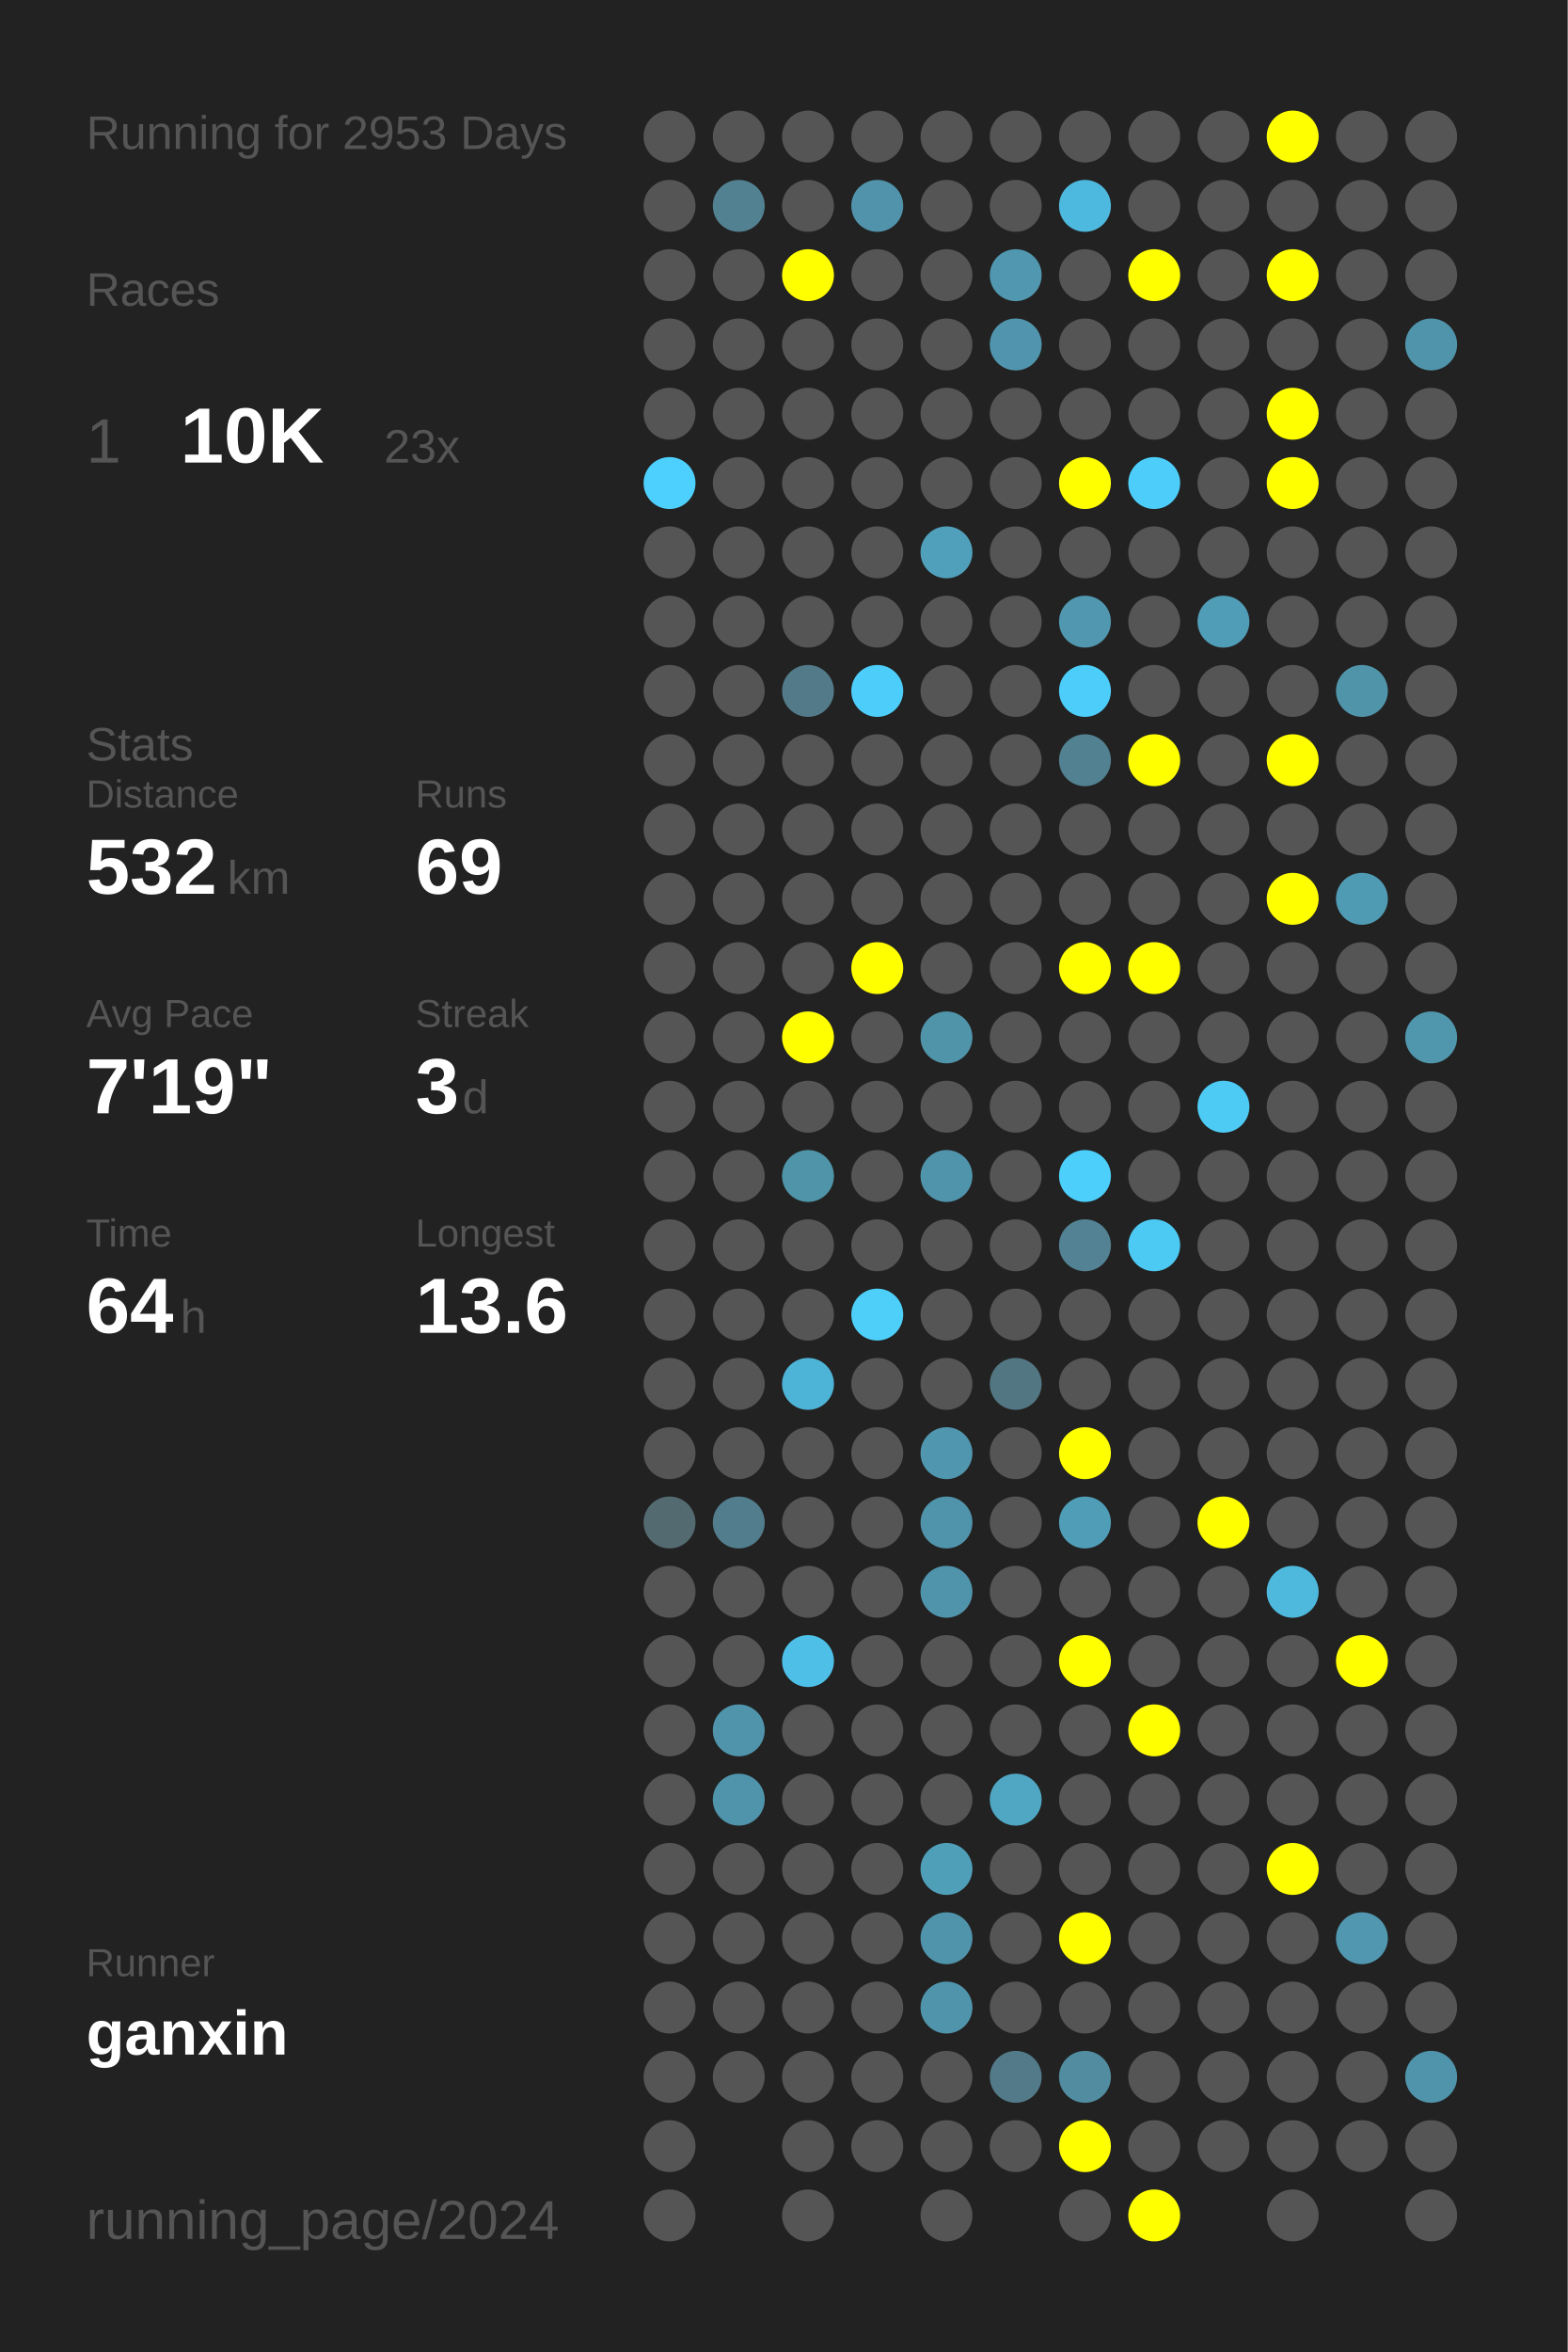
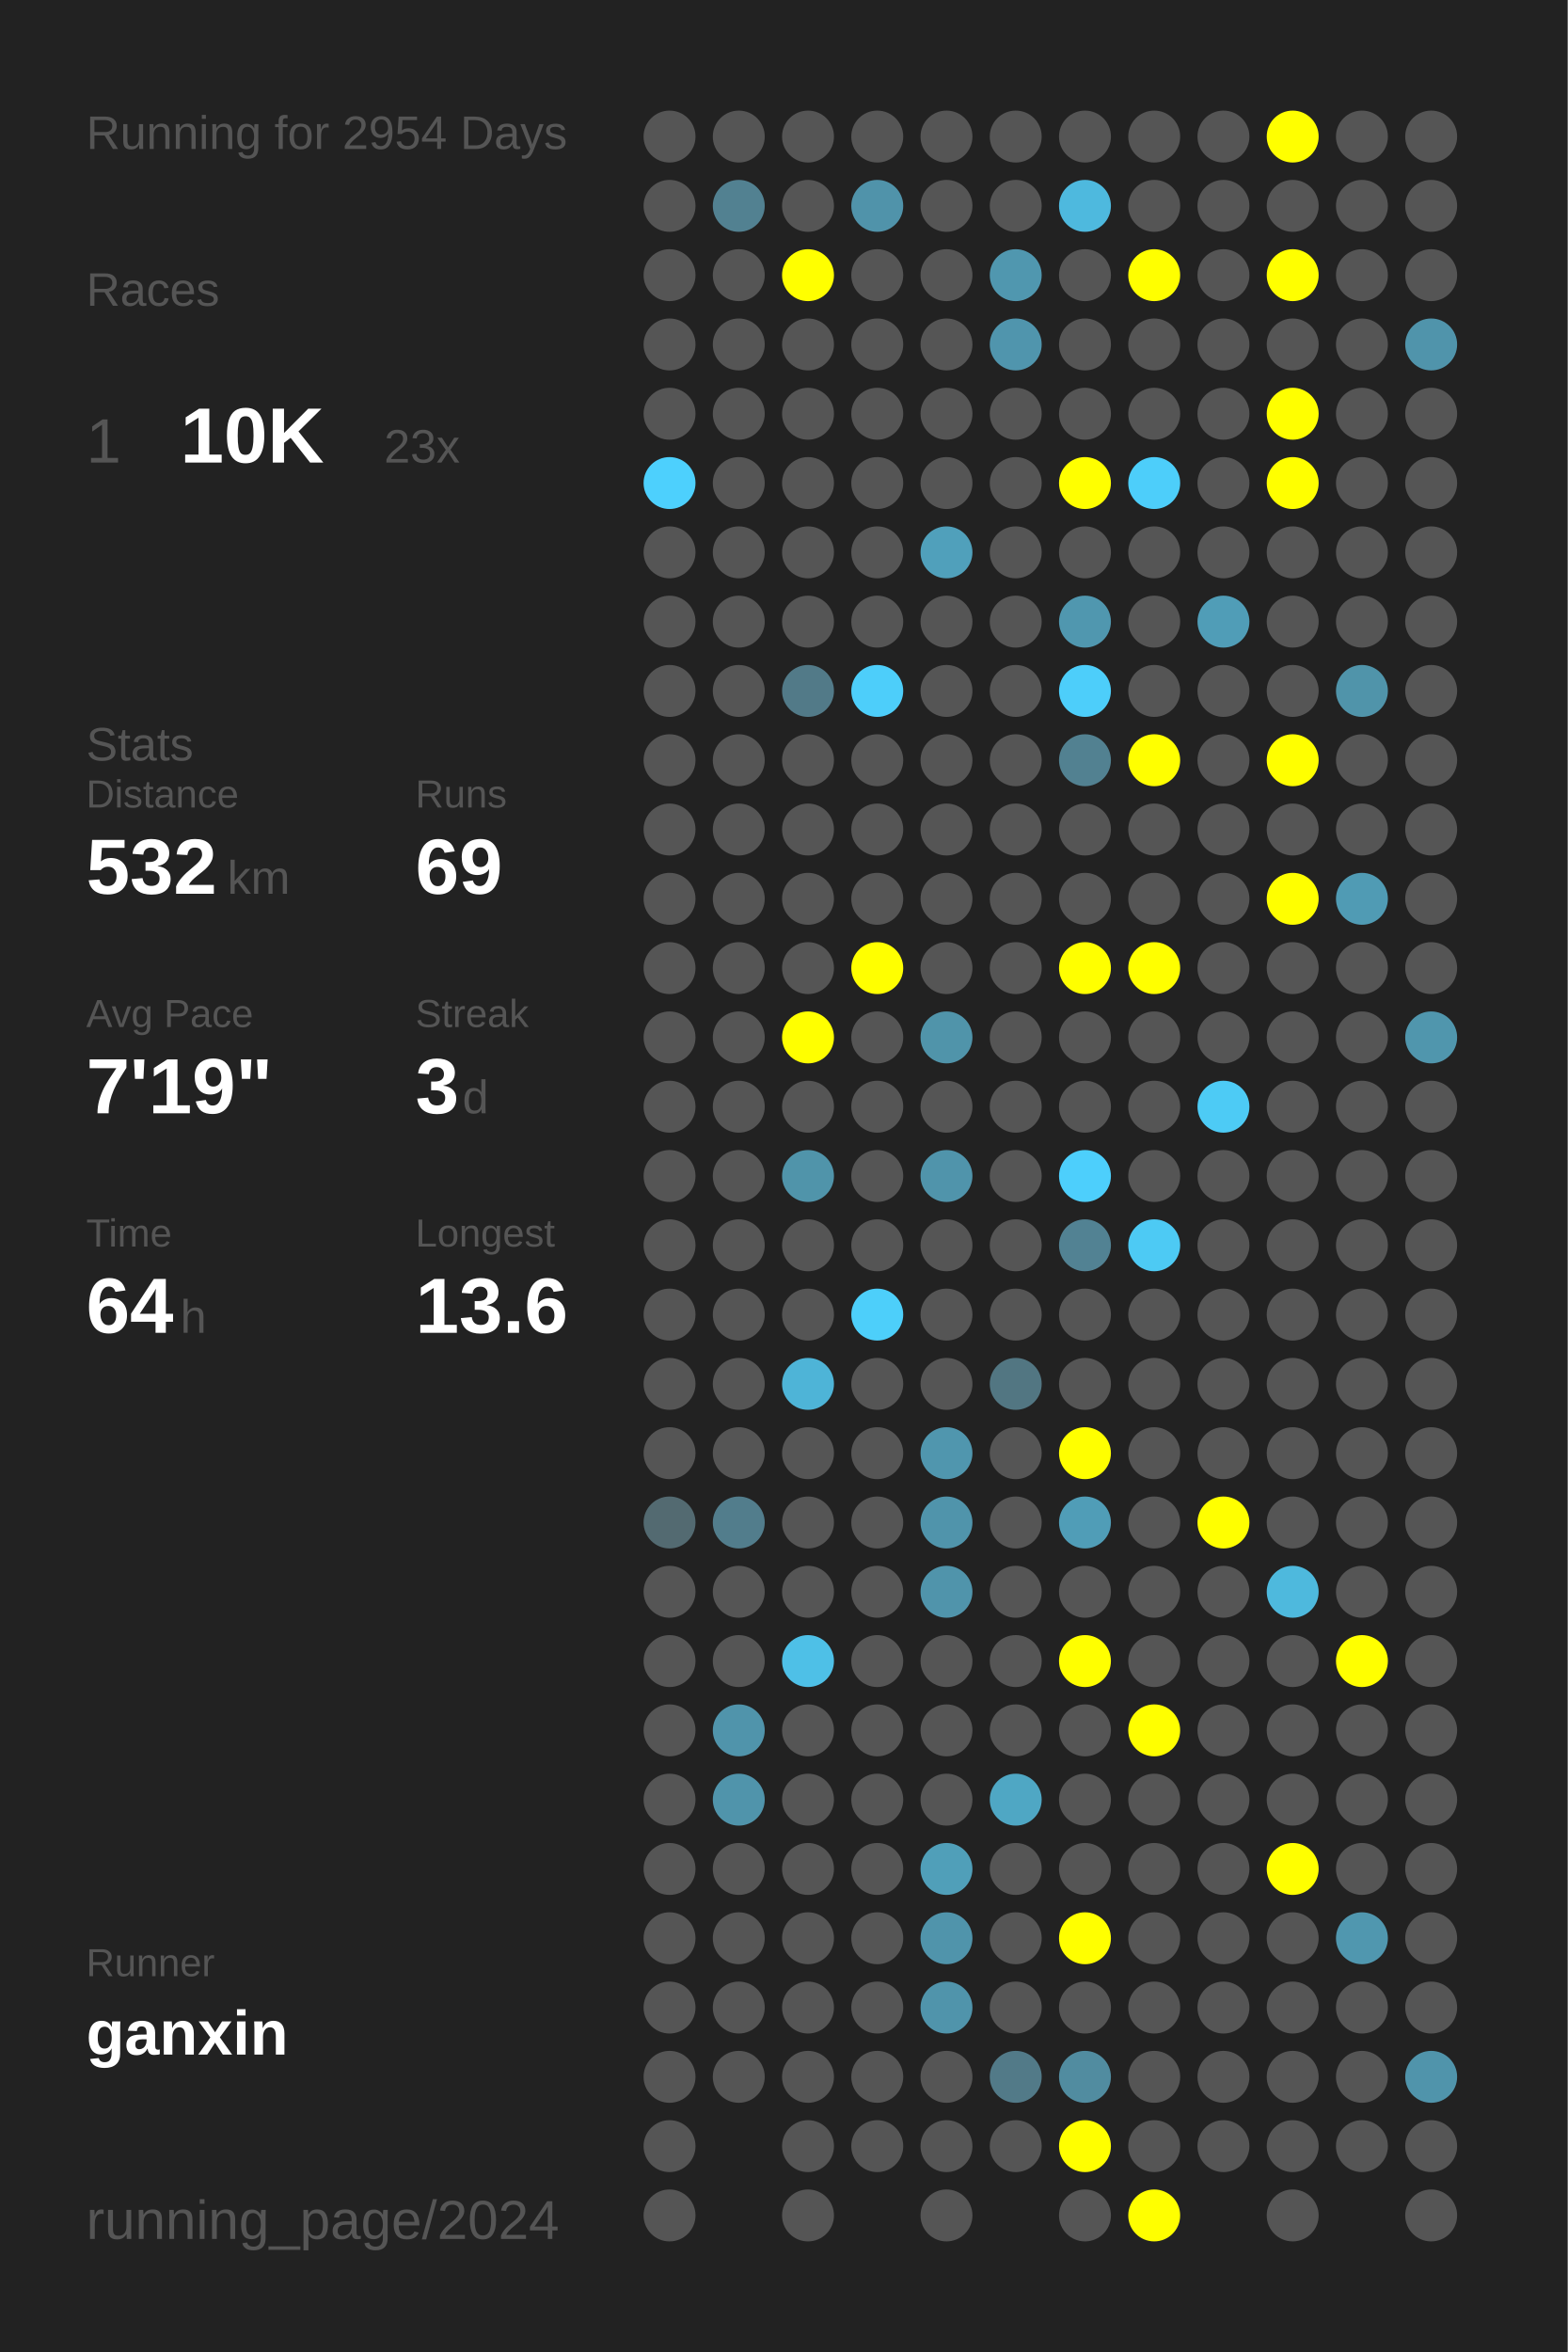
<svg xmlns="http://www.w3.org/2000/svg" baseProfile="full" height="300mm" version="1.1" viewBox="0,0,200,300" width="200mm">
  <defs />
  <rect fill="#222222" height="300" width="200" x="0" y="0" />
-   <text fill="#555555" style="font-size:6px; font-family:Arial;" x="11" y="19">Running for 2953 Days</text>
+   <text fill="#555555" style="font-size:6px; font-family:Arial;" x="11" y="19">Running for 2954 Days</text>
  <text fill="#555555" style="font-size:6px; font-family:Arial;" x="11" y="39">Races</text>
  <text fill="#555555" style="font-size:8px; font-family:Arial;" x="11" y="59">1</text>
  <text fill="#FFFFFF" style="font-size:10px; font-family:Arial; font-weight:bold;" x="23" y="59">10K</text>
  <text fill="#555555" style="font-size:6px; font-family:Arial;" x="49" y="59">23x</text>
  <text fill="#555555" style="font-size:6px; font-family:Arial;" x="11" y="97">Stats</text>
  <text fill="#555555" style="font-size:5px; font-family:Arial;" x="11" y="103">Distance</text>
  <text fill="#FFFFFF" style="font-size:10px; font-family:Arial; font-weight:bold;" x="11" y="114">532</text>
  <text fill="#555555" style="font-size:6px; font-family:Arial;" x="29" y="114">km</text>
  <text fill="#555555" style="font-size:5px; font-family:Arial;" x="53" y="103">Runs</text>
  <text fill="#FFFFFF" style="font-size:10px; font-family:Arial; font-weight:bold;" x="53" y="114">69</text>
  <text fill="#555555" style="font-size:5px; font-family:Arial;" x="11" y="131">Avg Pace</text>
  <text fill="#FFFFFF" style="font-size:10px; font-family:Arial; font-weight:bold;" x="11" y="142">7'19"</text>
  <text fill="#555555" style="font-size:5px; font-family:Arial;" x="53" y="131">Streak</text>
  <text fill="#FFFFFF" style="font-size:10px; font-family:Arial; font-weight:bold;" x="53" y="142">3</text>
  <text fill="#555555" style="font-size:6px; font-family:Arial;" x="59" y="142">d</text>
  <text fill="#555555" style="font-size:5px; font-family:Arial;" x="11" y="159">Time</text>
  <text fill="#FFFFFF" style="font-size:10px; font-family:Arial; font-weight:bold;" x="11" y="170">64</text>
  <text fill="#555555" style="font-size:6px; font-family:Arial;" x="23" y="170">h</text>
  <text fill="#555555" style="font-size:5px; font-family:Arial;" x="53" y="159">Longest</text>
  <text fill="#FFFFFF" style="font-size:10px; font-family:Arial; font-weight:bold;" x="53" y="170">13.6</text>
  <text fill="#555555" style="font-size:5px; font-family:Arial;" x="11" y="252.065">Runner</text>
  <text fill="#FFFFFF" style="font-size:8px; font-family:Arial; font-weight:bold;" x="11" y="262.065">ganxin</text>
  <text fill="#555555" style="font-size:7px; font-family:Arial;" x="11" y="285.581">running_page/2024</text>
  <circle cx="85.417" cy="17.419" fill="#555555" r="3.312" />
  <circle cx="85.417" cy="26.258" fill="#555555" r="3.312" />
  <circle cx="85.417" cy="35.097" fill="#555555" r="3.312" />
  <circle cx="85.417" cy="43.935" fill="#555555" r="3.312" />
  <circle cx="85.417" cy="52.774" fill="#555555" r="3.312" />
  <circle cx="85.417" cy="61.613" fill="#4dd0fd" r="3.312" />
  <circle cx="85.417" cy="70.452" fill="#555555" r="3.312" />
  <circle cx="85.417" cy="79.29" fill="#555555" r="3.312" />
  <circle cx="85.417" cy="88.129" fill="#555555" r="3.312" />
  <circle cx="85.417" cy="96.968" fill="#555555" r="3.312" />
  <circle cx="85.417" cy="105.806" fill="#555555" r="3.312" />
  <circle cx="85.417" cy="114.645" fill="#555555" r="3.312" />
  <circle cx="85.417" cy="123.484" fill="#555555" r="3.312" />
  <circle cx="85.417" cy="132.323" fill="#555555" r="3.312" />
  <circle cx="85.417" cy="141.161" fill="#555555" r="3.312" />
  <circle cx="85.417" cy="150" fill="#555555" r="3.312" />
  <circle cx="85.417" cy="158.839" fill="#555555" r="3.312" />
  <circle cx="85.417" cy="167.677" fill="#555555" r="3.312" />
  <circle cx="85.417" cy="176.516" fill="#555555" r="3.312" />
  <circle cx="85.417" cy="185.355" fill="#555555" r="3.312" />
  <circle cx="85.417" cy="194.194" fill="#536a71" r="3.312" />
  <circle cx="85.417" cy="203.032" fill="#555555" r="3.312" />
  <circle cx="85.417" cy="211.871" fill="#555555" r="3.312" />
  <circle cx="85.417" cy="220.71" fill="#555555" r="3.312" />
  <circle cx="85.417" cy="229.548" fill="#555555" r="3.312" />
  <circle cx="85.417" cy="238.387" fill="#555555" r="3.312" />
  <circle cx="85.417" cy="247.226" fill="#555555" r="3.312" />
  <circle cx="85.417" cy="256.065" fill="#555555" r="3.312" />
  <circle cx="85.417" cy="264.903" fill="#555555" r="3.312" />
  <circle cx="85.417" cy="273.742" fill="#555555" r="3.312" />
  <circle cx="85.417" cy="282.581" fill="#555555" r="3.312" />
  <circle cx="94.25" cy="17.419" fill="#555555" r="3.312" />
  <circle cx="94.25" cy="26.258" fill="#528191" r="3.312" />
  <circle cx="94.25" cy="35.097" fill="#555555" r="3.312" />
  <circle cx="94.25" cy="43.935" fill="#555555" r="3.312" />
  <circle cx="94.25" cy="52.774" fill="#555555" r="3.312" />
  <circle cx="94.25" cy="61.613" fill="#555555" r="3.312" />
  <circle cx="94.25" cy="70.452" fill="#555555" r="3.312" />
  <circle cx="94.25" cy="79.29" fill="#555555" r="3.312" />
  <circle cx="94.25" cy="88.129" fill="#555555" r="3.312" />
  <circle cx="94.25" cy="96.968" fill="#555555" r="3.312" />
  <circle cx="94.25" cy="105.806" fill="#555555" r="3.312" />
  <circle cx="94.25" cy="114.645" fill="#555555" r="3.312" />
  <circle cx="94.25" cy="123.484" fill="#555555" r="3.312" />
  <circle cx="94.25" cy="132.323" fill="#555555" r="3.312" />
  <circle cx="94.25" cy="141.161" fill="#555555" r="3.312" />
  <circle cx="94.25" cy="150" fill="#555555" r="3.312" />
  <circle cx="94.25" cy="158.839" fill="#555555" r="3.312" />
  <circle cx="94.25" cy="167.677" fill="#555555" r="3.312" />
  <circle cx="94.25" cy="176.516" fill="#555555" r="3.312" />
  <circle cx="94.25" cy="185.355" fill="#555555" r="3.312" />
  <circle cx="94.25" cy="194.194" fill="#527d8c" r="3.312" />
  <circle cx="94.25" cy="203.032" fill="#555555" r="3.312" />
  <circle cx="94.25" cy="211.871" fill="#555555" r="3.312" />
  <circle cx="94.25" cy="220.71" fill="#5094ab" r="3.312" />
  <circle cx="94.25" cy="229.548" fill="#5094ab" r="3.312" />
  <circle cx="94.25" cy="238.387" fill="#555555" r="3.312" />
  <circle cx="94.25" cy="247.226" fill="#555555" r="3.312" />
  <circle cx="94.25" cy="256.065" fill="#555555" r="3.312" />
  <circle cx="94.25" cy="264.903" fill="#555555" r="3.312" />
  <circle cx="103.083" cy="17.419" fill="#555555" r="3.312" />
  <circle cx="103.083" cy="26.258" fill="#555555" r="3.312" />
  <circle cx="103.083" cy="35.097" fill="#FFFF00" r="3.312" />
  <circle cx="103.083" cy="43.935" fill="#555555" r="3.312" />
  <circle cx="103.083" cy="52.774" fill="#555555" r="3.312" />
  <circle cx="103.083" cy="61.613" fill="#555555" r="3.312" />
  <circle cx="103.083" cy="70.452" fill="#555555" r="3.312" />
  <circle cx="103.083" cy="79.29" fill="#555555" r="3.312" />
  <circle cx="103.083" cy="88.129" fill="#527a88" r="3.312" />
  <circle cx="103.083" cy="96.968" fill="#555555" r="3.312" />
  <circle cx="103.083" cy="105.806" fill="#555555" r="3.312" />
  <circle cx="103.083" cy="114.645" fill="#555555" r="3.312" />
  <circle cx="103.083" cy="123.484" fill="#555555" r="3.312" />
  <circle cx="103.083" cy="132.323" fill="#FFFF00" r="3.312" />
  <circle cx="103.083" cy="141.161" fill="#555555" r="3.312" />
  <circle cx="103.083" cy="150" fill="#5094aa" r="3.312" />
  <circle cx="103.083" cy="158.839" fill="#555555" r="3.312" />
  <circle cx="103.083" cy="167.677" fill="#555555" r="3.312" />
  <circle cx="103.083" cy="176.516" fill="#4eb4d7" r="3.312" />
  <circle cx="103.083" cy="185.355" fill="#555555" r="3.312" />
  <circle cx="103.083" cy="194.194" fill="#555555" r="3.312" />
  <circle cx="103.083" cy="203.032" fill="#555555" r="3.312" />
  <circle cx="103.083" cy="211.871" fill="#4ec0e7" r="3.312" />
  <circle cx="103.083" cy="220.71" fill="#555555" r="3.312" />
  <circle cx="103.083" cy="229.548" fill="#555555" r="3.312" />
  <circle cx="103.083" cy="238.387" fill="#555555" r="3.312" />
  <circle cx="103.083" cy="247.226" fill="#555555" r="3.312" />
  <circle cx="103.083" cy="256.065" fill="#555555" r="3.312" />
  <circle cx="103.083" cy="264.903" fill="#555555" r="3.312" />
  <circle cx="103.083" cy="273.742" fill="#555555" r="3.312" />
  <circle cx="103.083" cy="282.581" fill="#555555" r="3.312" />
  <circle cx="111.917" cy="17.419" fill="#555555" r="3.312" />
  <circle cx="111.917" cy="26.258" fill="#5093aa" r="3.312" />
  <circle cx="111.917" cy="35.097" fill="#555555" r="3.312" />
  <circle cx="111.917" cy="43.935" fill="#555555" r="3.312" />
  <circle cx="111.917" cy="52.774" fill="#555555" r="3.312" />
  <circle cx="111.917" cy="61.613" fill="#555555" r="3.312" />
  <circle cx="111.917" cy="70.452" fill="#555555" r="3.312" />
  <circle cx="111.917" cy="79.29" fill="#555555" r="3.312" />
  <circle cx="111.917" cy="88.129" fill="#4dcefa" r="3.312" />
  <circle cx="111.917" cy="96.968" fill="#555555" r="3.312" />
  <circle cx="111.917" cy="105.806" fill="#555555" r="3.312" />
  <circle cx="111.917" cy="114.645" fill="#555555" r="3.312" />
  <circle cx="111.917" cy="123.484" fill="#FFFF00" r="3.312" />
  <circle cx="111.917" cy="132.323" fill="#555555" r="3.312" />
  <circle cx="111.917" cy="141.161" fill="#555555" r="3.312" />
  <circle cx="111.917" cy="150" fill="#555555" r="3.312" />
  <circle cx="111.917" cy="158.839" fill="#555555" r="3.312" />
  <circle cx="111.917" cy="167.677" fill="#4dcffa" r="3.312" />
  <circle cx="111.917" cy="176.516" fill="#555555" r="3.312" />
  <circle cx="111.917" cy="185.355" fill="#555555" r="3.312" />
  <circle cx="111.917" cy="194.194" fill="#555555" r="3.312" />
  <circle cx="111.917" cy="203.032" fill="#555555" r="3.312" />
  <circle cx="111.917" cy="211.871" fill="#555555" r="3.312" />
  <circle cx="111.917" cy="220.71" fill="#555555" r="3.312" />
  <circle cx="111.917" cy="229.548" fill="#555555" r="3.312" />
  <circle cx="111.917" cy="238.387" fill="#555555" r="3.312" />
  <circle cx="111.917" cy="247.226" fill="#555555" r="3.312" />
  <circle cx="111.917" cy="256.065" fill="#555555" r="3.312" />
  <circle cx="111.917" cy="264.903" fill="#555555" r="3.312" />
  <circle cx="111.917" cy="273.742" fill="#555555" r="3.312" />
  <circle cx="120.75" cy="17.419" fill="#555555" r="3.312" />
  <circle cx="120.75" cy="26.258" fill="#555555" r="3.312" />
  <circle cx="120.75" cy="35.097" fill="#555555" r="3.312" />
  <circle cx="120.75" cy="43.935" fill="#555555" r="3.312" />
  <circle cx="120.75" cy="52.774" fill="#555555" r="3.312" />
  <circle cx="120.75" cy="61.613" fill="#555555" r="3.312" />
  <circle cx="120.75" cy="70.452" fill="#50a0bb" r="3.312" />
  <circle cx="120.75" cy="79.29" fill="#555555" r="3.312" />
  <circle cx="120.75" cy="88.129" fill="#555555" r="3.312" />
  <circle cx="120.75" cy="96.968" fill="#555555" r="3.312" />
  <circle cx="120.75" cy="105.806" fill="#555555" r="3.312" />
  <circle cx="120.75" cy="114.645" fill="#555555" r="3.312" />
  <circle cx="120.75" cy="123.484" fill="#555555" r="3.312" />
  <circle cx="120.75" cy="132.323" fill="#5094aa" r="3.312" />
  <circle cx="120.75" cy="141.161" fill="#555555" r="3.312" />
  <circle cx="120.75" cy="150" fill="#5094ab" r="3.312" />
  <circle cx="120.75" cy="158.839" fill="#555555" r="3.312" />
  <circle cx="120.75" cy="167.677" fill="#555555" r="3.312" />
  <circle cx="120.75" cy="176.516" fill="#555555" r="3.312" />
  <circle cx="120.75" cy="185.355" fill="#5096ae" r="3.312" />
  <circle cx="120.75" cy="194.194" fill="#5094ab" r="3.312" />
  <circle cx="120.75" cy="203.032" fill="#5094ab" r="3.312" />
  <circle cx="120.75" cy="211.871" fill="#555555" r="3.312" />
  <circle cx="120.75" cy="220.71" fill="#555555" r="3.312" />
  <circle cx="120.75" cy="229.548" fill="#555555" r="3.312" />
  <circle cx="120.75" cy="238.387" fill="#509fb9" r="3.312" />
  <circle cx="120.75" cy="247.226" fill="#5094ab" r="3.312" />
  <circle cx="120.75" cy="256.065" fill="#5094ab" r="3.312" />
  <circle cx="120.75" cy="264.903" fill="#555555" r="3.312" />
  <circle cx="120.75" cy="273.742" fill="#555555" r="3.312" />
  <circle cx="120.75" cy="282.581" fill="#555555" r="3.312" />
  <circle cx="129.583" cy="17.419" fill="#555555" r="3.312" />
  <circle cx="129.583" cy="26.258" fill="#555555" r="3.312" />
  <circle cx="129.583" cy="35.097" fill="#5097af" r="3.312" />
  <circle cx="129.583" cy="43.935" fill="#5095ad" r="3.312" />
  <circle cx="129.583" cy="52.774" fill="#555555" r="3.312" />
  <circle cx="129.583" cy="61.613" fill="#555555" r="3.312" />
  <circle cx="129.583" cy="70.452" fill="#555555" r="3.312" />
  <circle cx="129.583" cy="79.29" fill="#555555" r="3.312" />
  <circle cx="129.583" cy="88.129" fill="#555555" r="3.312" />
  <circle cx="129.583" cy="96.968" fill="#555555" r="3.312" />
  <circle cx="129.583" cy="105.806" fill="#555555" r="3.312" />
  <circle cx="129.583" cy="114.645" fill="#555555" r="3.312" />
  <circle cx="129.583" cy="123.484" fill="#555555" r="3.312" />
  <circle cx="129.583" cy="132.323" fill="#555555" r="3.312" />
  <circle cx="129.583" cy="141.161" fill="#555555" r="3.312" />
  <circle cx="129.583" cy="150" fill="#555555" r="3.312" />
  <circle cx="129.583" cy="158.839" fill="#555555" r="3.312" />
  <circle cx="129.583" cy="167.677" fill="#555555" r="3.312" />
  <circle cx="129.583" cy="176.516" fill="#527682" r="3.312" />
  <circle cx="129.583" cy="185.355" fill="#555555" r="3.312" />
  <circle cx="129.583" cy="194.194" fill="#555555" r="3.312" />
  <circle cx="129.583" cy="203.032" fill="#555555" r="3.312" />
  <circle cx="129.583" cy="211.871" fill="#555555" r="3.312" />
  <circle cx="129.583" cy="220.71" fill="#555555" r="3.312" />
  <circle cx="129.583" cy="229.548" fill="#4fa7c4" r="3.312" />
  <circle cx="129.583" cy="238.387" fill="#555555" r="3.312" />
  <circle cx="129.583" cy="247.226" fill="#555555" r="3.312" />
  <circle cx="129.583" cy="256.065" fill="#555555" r="3.312" />
  <circle cx="129.583" cy="264.903" fill="#527a88" r="3.312" />
  <circle cx="129.583" cy="273.742" fill="#555555" r="3.312" />
  <circle cx="138.417" cy="17.419" fill="#555555" r="3.312" />
  <circle cx="138.417" cy="26.258" fill="#4eb9de" r="3.312" />
  <circle cx="138.417" cy="35.097" fill="#555555" r="3.312" />
  <circle cx="138.417" cy="43.935" fill="#555555" r="3.312" />
  <circle cx="138.417" cy="52.774" fill="#555555" r="3.312" />
  <circle cx="138.417" cy="61.613" fill="#FFFF00" r="3.312" />
  <circle cx="138.417" cy="70.452" fill="#555555" r="3.312" />
  <circle cx="138.417" cy="79.29" fill="#5097af" r="3.312" />
  <circle cx="138.417" cy="88.129" fill="#4dcefa" r="3.312" />
  <circle cx="138.417" cy="96.968" fill="#528191" r="3.312" />
  <circle cx="138.417" cy="105.806" fill="#555555" r="3.312" />
  <circle cx="138.417" cy="114.645" fill="#555555" r="3.312" />
  <circle cx="138.417" cy="123.484" fill="#FFFF00" r="3.312" />
  <circle cx="138.417" cy="132.323" fill="#555555" r="3.312" />
  <circle cx="138.417" cy="141.161" fill="#555555" r="3.312" />
  <circle cx="138.417" cy="150" fill="#4dcffc" r="3.312" />
  <circle cx="138.417" cy="158.839" fill="#528293" r="3.312" />
  <circle cx="138.417" cy="167.677" fill="#555555" r="3.312" />
  <circle cx="138.417" cy="176.516" fill="#555555" r="3.312" />
  <circle cx="138.417" cy="185.355" fill="#FFFF00" r="3.312" />
  <circle cx="138.417" cy="194.194" fill="#509db7" r="3.312" />
  <circle cx="138.417" cy="203.032" fill="#555555" r="3.312" />
  <circle cx="138.417" cy="211.871" fill="#FFFF00" r="3.312" />
  <circle cx="138.417" cy="220.71" fill="#555555" r="3.312" />
  <circle cx="138.417" cy="229.548" fill="#555555" r="3.312" />
  <circle cx="138.417" cy="238.387" fill="#555555" r="3.312" />
  <circle cx="138.417" cy="247.226" fill="#FFFF00" r="3.312" />
  <circle cx="138.417" cy="256.065" fill="#555555" r="3.312" />
  <circle cx="138.417" cy="264.903" fill="#518ca0" r="3.312" />
  <circle cx="138.417" cy="273.742" fill="#FFFF00" r="3.312" />
  <circle cx="138.417" cy="282.581" fill="#555555" r="3.312" />
  <circle cx="147.25" cy="17.419" fill="#555555" r="3.312" />
  <circle cx="147.25" cy="26.258" fill="#555555" r="3.312" />
  <circle cx="147.25" cy="35.097" fill="#FFFF00" r="3.312" />
  <circle cx="147.25" cy="43.935" fill="#555555" r="3.312" />
  <circle cx="147.25" cy="52.774" fill="#555555" r="3.312" />
  <circle cx="147.25" cy="61.613" fill="#4dcefa" r="3.312" />
  <circle cx="147.25" cy="70.452" fill="#555555" r="3.312" />
  <circle cx="147.25" cy="79.29" fill="#555555" r="3.312" />
  <circle cx="147.25" cy="88.129" fill="#555555" r="3.312" />
  <circle cx="147.25" cy="96.968" fill="#FFFF00" r="3.312" />
  <circle cx="147.25" cy="105.806" fill="#555555" r="3.312" />
  <circle cx="147.25" cy="114.645" fill="#555555" r="3.312" />
  <circle cx="147.25" cy="123.484" fill="#FFFF00" r="3.312" />
  <circle cx="147.25" cy="132.323" fill="#555555" r="3.312" />
  <circle cx="147.25" cy="141.161" fill="#555555" r="3.312" />
  <circle cx="147.25" cy="150" fill="#555555" r="3.312" />
  <circle cx="147.25" cy="158.839" fill="#4dcaf4" r="3.312" />
  <circle cx="147.25" cy="167.677" fill="#555555" r="3.312" />
  <circle cx="147.25" cy="176.516" fill="#555555" r="3.312" />
  <circle cx="147.25" cy="185.355" fill="#555555" r="3.312" />
  <circle cx="147.25" cy="194.194" fill="#555555" r="3.312" />
  <circle cx="147.25" cy="203.032" fill="#555555" r="3.312" />
  <circle cx="147.25" cy="211.871" fill="#555555" r="3.312" />
  <circle cx="147.25" cy="220.71" fill="#FFFF00" r="3.312" />
  <circle cx="147.25" cy="229.548" fill="#555555" r="3.312" />
  <circle cx="147.25" cy="238.387" fill="#555555" r="3.312" />
  <circle cx="147.25" cy="247.226" fill="#555555" r="3.312" />
  <circle cx="147.25" cy="256.065" fill="#555555" r="3.312" />
  <circle cx="147.25" cy="264.903" fill="#555555" r="3.312" />
  <circle cx="147.25" cy="273.742" fill="#555555" r="3.312" />
  <circle cx="147.25" cy="282.581" fill="#FFFF00" r="3.312" />
  <circle cx="156.083" cy="17.419" fill="#555555" r="3.312" />
  <circle cx="156.083" cy="26.258" fill="#555555" r="3.312" />
  <circle cx="156.083" cy="35.097" fill="#555555" r="3.312" />
  <circle cx="156.083" cy="43.935" fill="#555555" r="3.312" />
  <circle cx="156.083" cy="52.774" fill="#555555" r="3.312" />
  <circle cx="156.083" cy="61.613" fill="#555555" r="3.312" />
  <circle cx="156.083" cy="70.452" fill="#555555" r="3.312" />
  <circle cx="156.083" cy="79.29" fill="#509db7" r="3.312" />
  <circle cx="156.083" cy="88.129" fill="#555555" r="3.312" />
  <circle cx="156.083" cy="96.968" fill="#555555" r="3.312" />
  <circle cx="156.083" cy="105.806" fill="#555555" r="3.312" />
  <circle cx="156.083" cy="114.645" fill="#555555" r="3.312" />
  <circle cx="156.083" cy="123.484" fill="#555555" r="3.312" />
  <circle cx="156.083" cy="132.323" fill="#555555" r="3.312" />
  <circle cx="156.083" cy="141.161" fill="#4dcbf5" r="3.312" />
  <circle cx="156.083" cy="150" fill="#555555" r="3.312" />
  <circle cx="156.083" cy="158.839" fill="#555555" r="3.312" />
  <circle cx="156.083" cy="167.677" fill="#555555" r="3.312" />
  <circle cx="156.083" cy="176.516" fill="#555555" r="3.312" />
  <circle cx="156.083" cy="185.355" fill="#555555" r="3.312" />
  <circle cx="156.083" cy="194.194" fill="#FFFF00" r="3.312" />
  <circle cx="156.083" cy="203.032" fill="#555555" r="3.312" />
  <circle cx="156.083" cy="211.871" fill="#555555" r="3.312" />
  <circle cx="156.083" cy="220.71" fill="#555555" r="3.312" />
  <circle cx="156.083" cy="229.548" fill="#555555" r="3.312" />
  <circle cx="156.083" cy="238.387" fill="#555555" r="3.312" />
  <circle cx="156.083" cy="247.226" fill="#555555" r="3.312" />
  <circle cx="156.083" cy="256.065" fill="#555555" r="3.312" />
  <circle cx="156.083" cy="264.903" fill="#555555" r="3.312" />
  <circle cx="156.083" cy="273.742" fill="#555555" r="3.312" />
  <circle cx="164.917" cy="17.419" fill="#FFFF00" r="3.312" />
  <circle cx="164.917" cy="26.258" fill="#555555" r="3.312" />
  <circle cx="164.917" cy="35.097" fill="#FFFF00" r="3.312" />
  <circle cx="164.917" cy="43.935" fill="#555555" r="3.312" />
  <circle cx="164.917" cy="52.774" fill="#FFFF00" r="3.312" />
  <circle cx="164.917" cy="61.613" fill="#FFFF00" r="3.312" />
  <circle cx="164.917" cy="70.452" fill="#555555" r="3.312" />
  <circle cx="164.917" cy="79.29" fill="#555555" r="3.312" />
  <circle cx="164.917" cy="88.129" fill="#555555" r="3.312" />
  <circle cx="164.917" cy="96.968" fill="#FFFF00" r="3.312" />
  <circle cx="164.917" cy="105.806" fill="#555555" r="3.312" />
  <circle cx="164.917" cy="114.645" fill="#FFFF00" r="3.312" />
  <circle cx="164.917" cy="123.484" fill="#555555" r="3.312" />
  <circle cx="164.917" cy="132.323" fill="#555555" r="3.312" />
  <circle cx="164.917" cy="141.161" fill="#555555" r="3.312" />
  <circle cx="164.917" cy="150" fill="#555555" r="3.312" />
  <circle cx="164.917" cy="158.839" fill="#555555" r="3.312" />
  <circle cx="164.917" cy="167.677" fill="#555555" r="3.312" />
  <circle cx="164.917" cy="176.516" fill="#555555" r="3.312" />
  <circle cx="164.917" cy="185.355" fill="#555555" r="3.312" />
  <circle cx="164.917" cy="194.194" fill="#555555" r="3.312" />
  <circle cx="164.917" cy="203.032" fill="#4eb9dd" r="3.312" />
  <circle cx="164.917" cy="211.871" fill="#555555" r="3.312" />
  <circle cx="164.917" cy="220.71" fill="#555555" r="3.312" />
  <circle cx="164.917" cy="229.548" fill="#555555" r="3.312" />
  <circle cx="164.917" cy="238.387" fill="#FFFF00" r="3.312" />
  <circle cx="164.917" cy="247.226" fill="#555555" r="3.312" />
  <circle cx="164.917" cy="256.065" fill="#555555" r="3.312" />
  <circle cx="164.917" cy="264.903" fill="#555555" r="3.312" />
  <circle cx="164.917" cy="273.742" fill="#555555" r="3.312" />
  <circle cx="164.917" cy="282.581" fill="#555555" r="3.312" />
  <circle cx="173.75" cy="17.419" fill="#555555" r="3.312" />
  <circle cx="173.75" cy="26.258" fill="#555555" r="3.312" />
  <circle cx="173.75" cy="35.097" fill="#555555" r="3.312" />
  <circle cx="173.75" cy="43.935" fill="#555555" r="3.312" />
  <circle cx="173.75" cy="52.774" fill="#555555" r="3.312" />
  <circle cx="173.75" cy="61.613" fill="#555555" r="3.312" />
  <circle cx="173.75" cy="70.452" fill="#555555" r="3.312" />
  <circle cx="173.75" cy="79.29" fill="#555555" r="3.312" />
  <circle cx="173.75" cy="88.129" fill="#5094aa" r="3.312" />
  <circle cx="173.75" cy="96.968" fill="#555555" r="3.312" />
  <circle cx="173.75" cy="105.806" fill="#555555" r="3.312" />
  <circle cx="173.75" cy="114.645" fill="#509bb4" r="3.312" />
  <circle cx="173.75" cy="123.484" fill="#555555" r="3.312" />
  <circle cx="173.75" cy="132.323" fill="#555555" r="3.312" />
  <circle cx="173.75" cy="141.161" fill="#555555" r="3.312" />
  <circle cx="173.75" cy="150" fill="#555555" r="3.312" />
  <circle cx="173.75" cy="158.839" fill="#555555" r="3.312" />
  <circle cx="173.75" cy="167.677" fill="#555555" r="3.312" />
  <circle cx="173.75" cy="176.516" fill="#555555" r="3.312" />
  <circle cx="173.75" cy="185.355" fill="#555555" r="3.312" />
  <circle cx="173.75" cy="194.194" fill="#555555" r="3.312" />
  <circle cx="173.75" cy="203.032" fill="#555555" r="3.312" />
  <circle cx="173.75" cy="211.871" fill="#FFFF00" r="3.312" />
  <circle cx="173.75" cy="220.71" fill="#555555" r="3.312" />
  <circle cx="173.75" cy="229.548" fill="#555555" r="3.312" />
  <circle cx="173.75" cy="238.387" fill="#555555" r="3.312" />
  <circle cx="173.75" cy="247.226" fill="#5097af" r="3.312" />
  <circle cx="173.75" cy="256.065" fill="#555555" r="3.312" />
  <circle cx="173.75" cy="264.903" fill="#555555" r="3.312" />
  <circle cx="173.75" cy="273.742" fill="#555555" r="3.312" />
  <circle cx="182.583" cy="17.419" fill="#555555" r="3.312" />
  <circle cx="182.583" cy="26.258" fill="#555555" r="3.312" />
  <circle cx="182.583" cy="35.097" fill="#555555" r="3.312" />
  <circle cx="182.583" cy="43.935" fill="#5094ab" r="3.312" />
  <circle cx="182.583" cy="52.774" fill="#555555" r="3.312" />
  <circle cx="182.583" cy="61.613" fill="#555555" r="3.312" />
  <circle cx="182.583" cy="70.452" fill="#555555" r="3.312" />
  <circle cx="182.583" cy="79.29" fill="#555555" r="3.312" />
  <circle cx="182.583" cy="88.129" fill="#555555" r="3.312" />
  <circle cx="182.583" cy="96.968" fill="#555555" r="3.312" />
  <circle cx="182.583" cy="105.806" fill="#555555" r="3.312" />
  <circle cx="182.583" cy="114.645" fill="#555555" r="3.312" />
  <circle cx="182.583" cy="123.484" fill="#555555" r="3.312" />
  <circle cx="182.583" cy="132.323" fill="#5096ad" r="3.312" />
  <circle cx="182.583" cy="141.161" fill="#555555" r="3.312" />
  <circle cx="182.583" cy="150" fill="#555555" r="3.312" />
  <circle cx="182.583" cy="158.839" fill="#555555" r="3.312" />
  <circle cx="182.583" cy="167.677" fill="#555555" r="3.312" />
  <circle cx="182.583" cy="176.516" fill="#555555" r="3.312" />
  <circle cx="182.583" cy="185.355" fill="#555555" r="3.312" />
  <circle cx="182.583" cy="194.194" fill="#555555" r="3.312" />
  <circle cx="182.583" cy="203.032" fill="#555555" r="3.312" />
  <circle cx="182.583" cy="211.871" fill="#555555" r="3.312" />
  <circle cx="182.583" cy="220.71" fill="#555555" r="3.312" />
  <circle cx="182.583" cy="229.548" fill="#555555" r="3.312" />
  <circle cx="182.583" cy="238.387" fill="#555555" r="3.312" />
  <circle cx="182.583" cy="247.226" fill="#555555" r="3.312" />
  <circle cx="182.583" cy="256.065" fill="#555555" r="3.312" />
  <circle cx="182.583" cy="264.903" fill="#5094ab" r="3.312" />
  <circle cx="182.583" cy="273.742" fill="#555555" r="3.312" />
  <circle cx="182.583" cy="282.581" fill="#555555" r="3.312" />
</svg>
